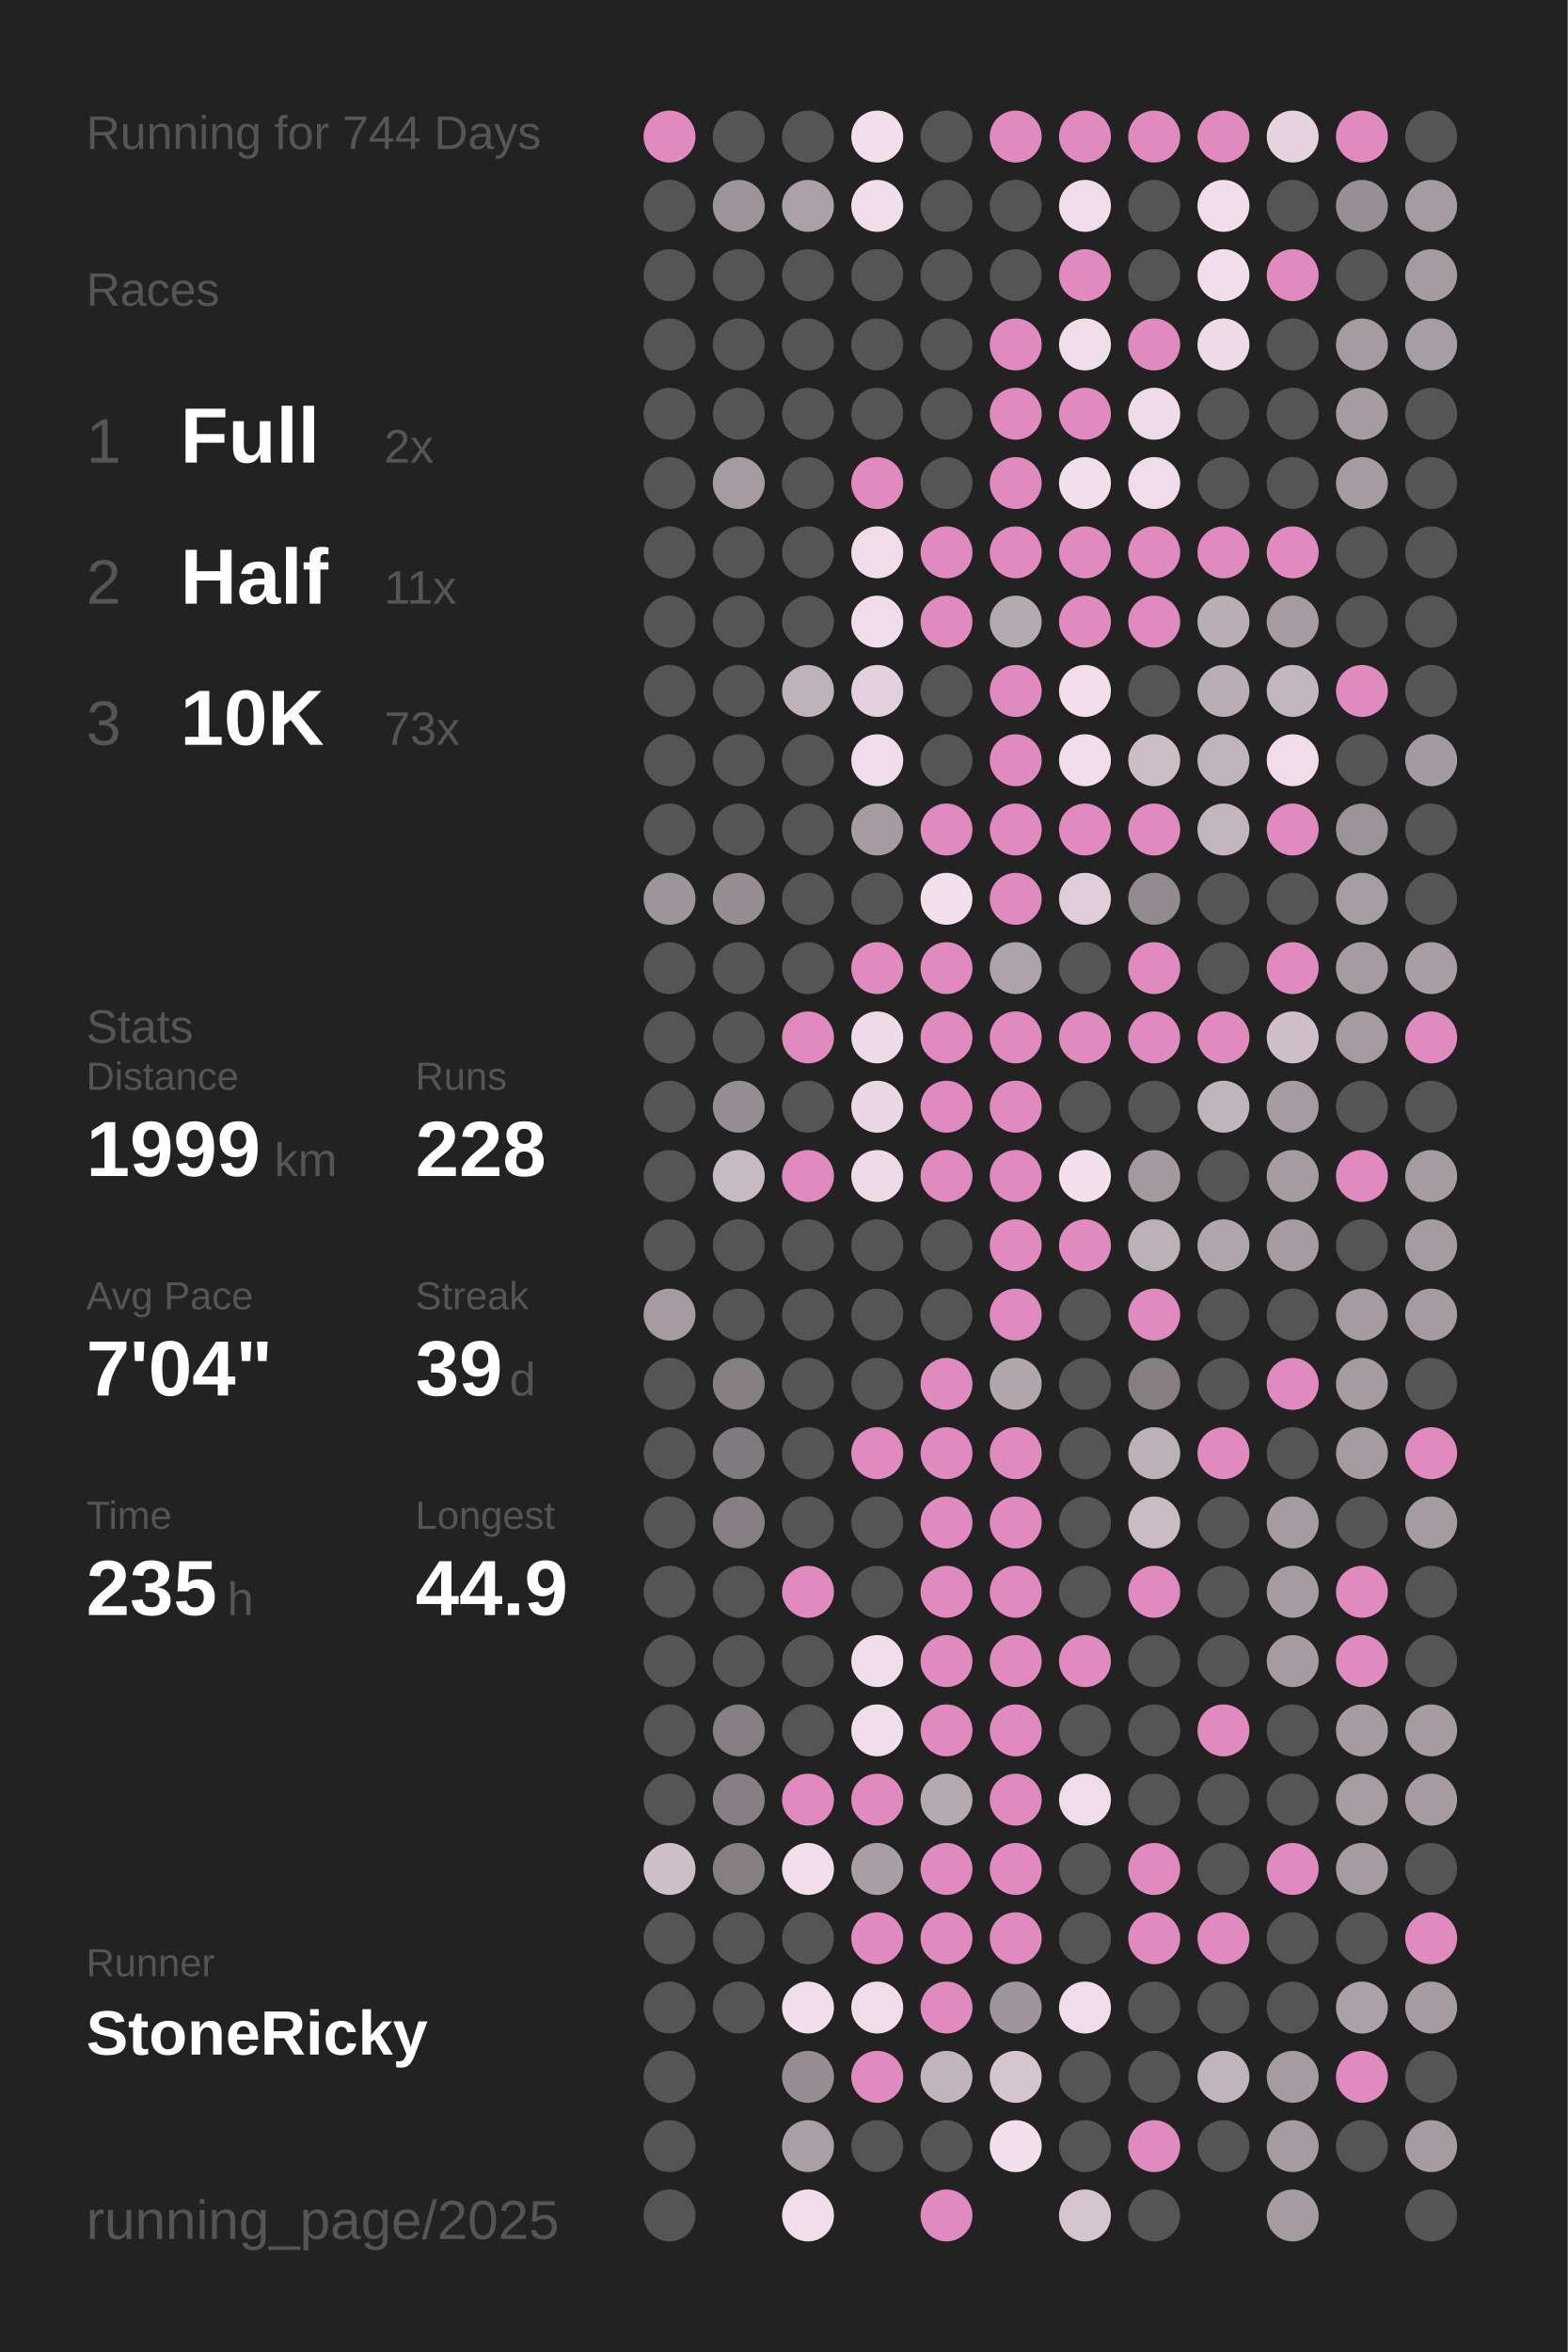
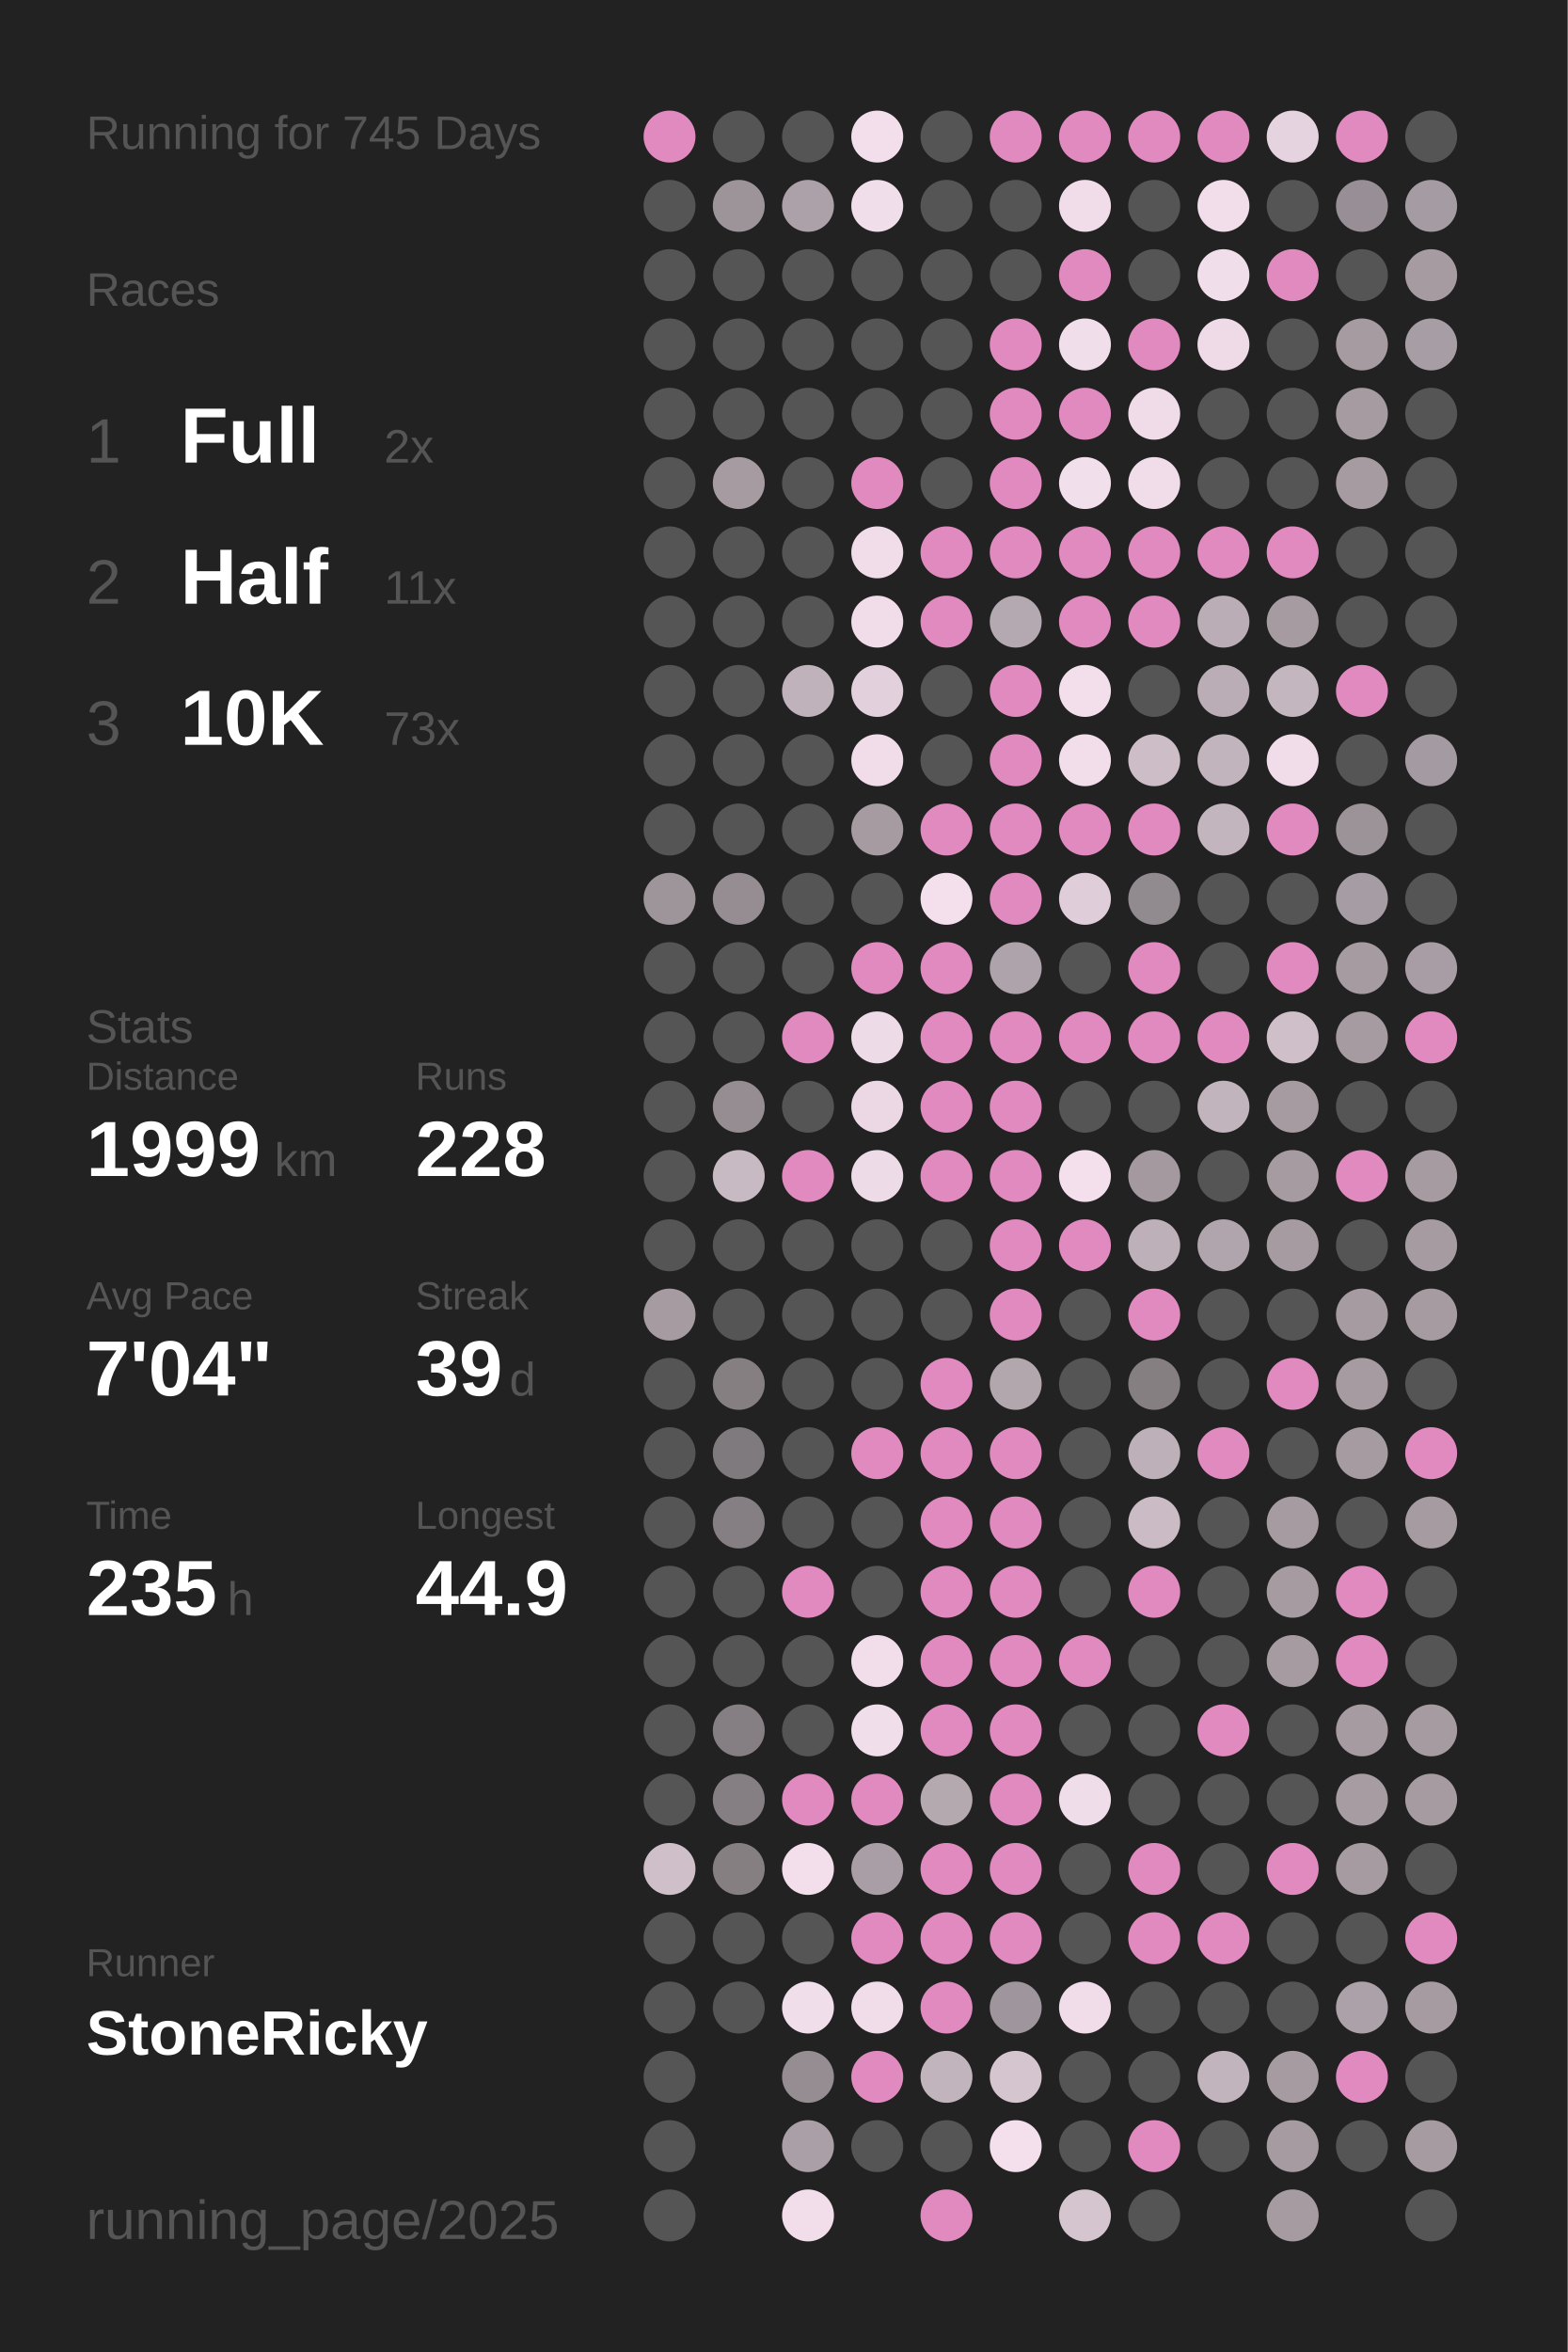
<svg xmlns="http://www.w3.org/2000/svg" baseProfile="full" height="300mm" version="1.1" viewBox="0,0,200,300" width="200mm">
  <defs />
  <rect fill="#222222" height="300" width="200" x="0" y="0" />
-   <text fill="#555555" style="font-size:6px; font-family:Arial;" x="11" y="19">Running for 744 Days</text>
+   <text fill="#555555" style="font-size:6px; font-family:Arial;" x="11" y="19">Running for 745 Days</text>
  <text fill="#555555" style="font-size:6px; font-family:Arial;" x="11" y="39">Races</text>
  <text fill="#555555" style="font-size:8px; font-family:Arial;" x="11" y="59">1</text>
  <text fill="#FFFFFF" style="font-size:10px; font-family:Arial; font-weight:bold;" x="23" y="59">Full</text>
  <text fill="#555555" style="font-size:6px; font-family:Arial;" x="49" y="59">2x</text>
  <text fill="#555555" style="font-size:8px; font-family:Arial;" x="11" y="77">2</text>
  <text fill="#FFFFFF" style="font-size:10px; font-family:Arial; font-weight:bold;" x="23" y="77">Half</text>
  <text fill="#555555" style="font-size:6px; font-family:Arial;" x="49" y="77">11x</text>
  <text fill="#555555" style="font-size:8px; font-family:Arial;" x="11" y="95">3</text>
  <text fill="#FFFFFF" style="font-size:10px; font-family:Arial; font-weight:bold;" x="23" y="95">10K</text>
  <text fill="#555555" style="font-size:6px; font-family:Arial;" x="49" y="95">73x</text>
  <text fill="#555555" style="font-size:6px; font-family:Arial;" x="11" y="133">Stats</text>
  <text fill="#555555" style="font-size:5px; font-family:Arial;" x="11" y="139">Distance</text>
  <text fill="#FFFFFF" style="font-size:10px; font-family:Arial; font-weight:bold;" x="11" y="150">1999</text>
  <text fill="#555555" style="font-size:6px; font-family:Arial;" x="35" y="150">km</text>
  <text fill="#555555" style="font-size:5px; font-family:Arial;" x="53" y="139">Runs</text>
  <text fill="#FFFFFF" style="font-size:10px; font-family:Arial; font-weight:bold;" x="53" y="150">228</text>
  <text fill="#555555" style="font-size:5px; font-family:Arial;" x="11" y="167">Avg Pace</text>
  <text fill="#FFFFFF" style="font-size:10px; font-family:Arial; font-weight:bold;" x="11" y="178">7'04"</text>
  <text fill="#555555" style="font-size:5px; font-family:Arial;" x="53" y="167">Streak</text>
  <text fill="#FFFFFF" style="font-size:10px; font-family:Arial; font-weight:bold;" x="53" y="178">39</text>
  <text fill="#555555" style="font-size:6px; font-family:Arial;" x="65" y="178">d</text>
  <text fill="#555555" style="font-size:5px; font-family:Arial;" x="11" y="195">Time</text>
  <text fill="#FFFFFF" style="font-size:10px; font-family:Arial; font-weight:bold;" x="11" y="206">235</text>
  <text fill="#555555" style="font-size:6px; font-family:Arial;" x="29" y="206">h</text>
  <text fill="#555555" style="font-size:5px; font-family:Arial;" x="53" y="195">Longest</text>
  <text fill="#FFFFFF" style="font-size:10px; font-family:Arial; font-weight:bold;" x="53" y="206">44.9</text>
  <text fill="#555555" style="font-size:5px; font-family:Arial;" x="11" y="252.065">Runner</text>
  <text fill="#FFFFFF" style="font-size:8px; font-family:Arial; font-weight:bold;" x="11" y="262.065">StoneRicky</text>
  <text fill="#555555" style="font-size:7px; font-family:Arial;" x="11" y="285.581">running_page/2025</text>
  <circle cx="85.417" cy="17.419" fill="#E18ABF" r="3.312" />
  <circle cx="85.417" cy="26.258" fill="#555555" r="3.312" />
  <circle cx="85.417" cy="35.097" fill="#555555" r="3.312" />
  <circle cx="85.417" cy="43.935" fill="#555555" r="3.312" />
  <circle cx="85.417" cy="52.774" fill="#555555" r="3.312" />
  <circle cx="85.417" cy="61.613" fill="#555555" r="3.312" />
  <circle cx="85.417" cy="70.452" fill="#555555" r="3.312" />
  <circle cx="85.417" cy="79.29" fill="#555555" r="3.312" />
  <circle cx="85.417" cy="88.129" fill="#555555" r="3.312" />
  <circle cx="85.417" cy="96.968" fill="#555555" r="3.312" />
  <circle cx="85.417" cy="105.806" fill="#555555" r="3.312" />
  <circle cx="85.417" cy="114.645" fill="#9e959b" r="3.312" />
  <circle cx="85.417" cy="123.484" fill="#555555" r="3.312" />
  <circle cx="85.417" cy="132.323" fill="#555555" r="3.312" />
  <circle cx="85.417" cy="141.161" fill="#555555" r="3.312" />
  <circle cx="85.417" cy="150" fill="#555555" r="3.312" />
  <circle cx="85.417" cy="158.839" fill="#555555" r="3.312" />
  <circle cx="85.417" cy="167.677" fill="#a59ba1" r="3.312" />
  <circle cx="85.417" cy="176.516" fill="#555555" r="3.312" />
  <circle cx="85.417" cy="185.355" fill="#555555" r="3.312" />
  <circle cx="85.417" cy="194.194" fill="#555555" r="3.312" />
  <circle cx="85.417" cy="203.032" fill="#555555" r="3.312" />
  <circle cx="85.417" cy="211.871" fill="#555555" r="3.312" />
  <circle cx="85.417" cy="220.71" fill="#555555" r="3.312" />
  <circle cx="85.417" cy="229.548" fill="#555555" r="3.312" />
  <circle cx="85.417" cy="238.387" fill="#cebfc9" r="3.312" />
  <circle cx="85.417" cy="247.226" fill="#555555" r="3.312" />
  <circle cx="85.417" cy="256.065" fill="#555555" r="3.312" />
  <circle cx="85.417" cy="264.903" fill="#555555" r="3.312" />
  <circle cx="85.417" cy="273.742" fill="#555555" r="3.312" />
  <circle cx="85.417" cy="282.581" fill="#555555" r="3.312" />
  <circle cx="94.25" cy="17.419" fill="#555555" r="3.312" />
  <circle cx="94.25" cy="26.258" fill="#9d949a" r="3.312" />
  <circle cx="94.25" cy="35.097" fill="#555555" r="3.312" />
  <circle cx="94.25" cy="43.935" fill="#555555" r="3.312" />
  <circle cx="94.25" cy="52.774" fill="#555555" r="3.312" />
  <circle cx="94.25" cy="61.613" fill="#a59ba1" r="3.312" />
  <circle cx="94.25" cy="70.452" fill="#555555" r="3.312" />
  <circle cx="94.25" cy="79.29" fill="#555555" r="3.312" />
  <circle cx="94.25" cy="88.129" fill="#555555" r="3.312" />
  <circle cx="94.25" cy="96.968" fill="#555555" r="3.312" />
  <circle cx="94.25" cy="105.806" fill="#555555" r="3.312" />
  <circle cx="94.25" cy="114.645" fill="#958d92" r="3.312" />
  <circle cx="94.25" cy="123.484" fill="#555555" r="3.312" />
  <circle cx="94.25" cy="132.323" fill="#555555" r="3.312" />
  <circle cx="94.25" cy="141.161" fill="#958d92" r="3.312" />
  <circle cx="94.25" cy="150" fill="#c8bac3" r="3.312" />
  <circle cx="94.25" cy="158.839" fill="#555555" r="3.312" />
  <circle cx="94.25" cy="167.677" fill="#555555" r="3.312" />
  <circle cx="94.25" cy="176.516" fill="#857f82" r="3.312" />
  <circle cx="94.25" cy="185.355" fill="#7f7a7d" r="3.312" />
  <circle cx="94.25" cy="194.194" fill="#857f83" r="3.312" />
  <circle cx="94.25" cy="203.032" fill="#555555" r="3.312" />
  <circle cx="94.25" cy="211.871" fill="#555555" r="3.312" />
  <circle cx="94.25" cy="220.71" fill="#857f83" r="3.312" />
  <circle cx="94.25" cy="229.548" fill="#857f83" r="3.312" />
  <circle cx="94.25" cy="238.387" fill="#857f82" r="3.312" />
  <circle cx="94.25" cy="247.226" fill="#555555" r="3.312" />
  <circle cx="94.25" cy="256.065" fill="#555555" r="3.312" />
  <circle cx="103.083" cy="17.419" fill="#555555" r="3.312" />
  <circle cx="103.083" cy="26.258" fill="#aca1a8" r="3.312" />
  <circle cx="103.083" cy="35.097" fill="#555555" r="3.312" />
  <circle cx="103.083" cy="43.935" fill="#555555" r="3.312" />
  <circle cx="103.083" cy="52.774" fill="#555555" r="3.312" />
  <circle cx="103.083" cy="61.613" fill="#555555" r="3.312" />
  <circle cx="103.083" cy="70.452" fill="#555555" r="3.312" />
  <circle cx="103.083" cy="79.29" fill="#555555" r="3.312" />
  <circle cx="103.083" cy="88.129" fill="#bfb2bb" r="3.312" />
  <circle cx="103.083" cy="96.968" fill="#555555" r="3.312" />
  <circle cx="103.083" cy="105.806" fill="#555555" r="3.312" />
  <circle cx="103.083" cy="114.645" fill="#555555" r="3.312" />
  <circle cx="103.083" cy="123.484" fill="#555555" r="3.312" />
  <circle cx="103.083" cy="132.323" fill="#E18ABF" r="3.312" />
  <circle cx="103.083" cy="141.161" fill="#555555" r="3.312" />
  <circle cx="103.083" cy="150" fill="#E18ABF" r="3.312" />
  <circle cx="103.083" cy="158.839" fill="#555555" r="3.312" />
  <circle cx="103.083" cy="167.677" fill="#555555" r="3.312" />
  <circle cx="103.083" cy="176.516" fill="#555555" r="3.312" />
  <circle cx="103.083" cy="185.355" fill="#555555" r="3.312" />
  <circle cx="103.083" cy="194.194" fill="#555555" r="3.312" />
  <circle cx="103.083" cy="203.032" fill="#E18ABF" r="3.312" />
  <circle cx="103.083" cy="211.871" fill="#555555" r="3.312" />
  <circle cx="103.083" cy="220.71" fill="#555555" r="3.312" />
  <circle cx="103.083" cy="229.548" fill="#E18ABF" r="3.312" />
  <circle cx="103.083" cy="238.387" fill="#f3dfec" r="3.312" />
  <circle cx="103.083" cy="247.226" fill="#555555" r="3.312" />
  <circle cx="103.083" cy="256.065" fill="#f1deeb" r="3.312" />
  <circle cx="103.083" cy="264.903" fill="#958d92" r="3.312" />
  <circle cx="103.083" cy="273.742" fill="#aa9fa6" r="3.312" />
  <circle cx="103.083" cy="282.581" fill="#f2deeb" r="3.312" />
  <circle cx="111.917" cy="17.419" fill="#f2dfeb" r="3.312" />
  <circle cx="111.917" cy="26.258" fill="#f1deeb" r="3.312" />
  <circle cx="111.917" cy="35.097" fill="#555555" r="3.312" />
  <circle cx="111.917" cy="43.935" fill="#555555" r="3.312" />
  <circle cx="111.917" cy="52.774" fill="#555555" r="3.312" />
  <circle cx="111.917" cy="61.613" fill="#E18ABF" r="3.312" />
  <circle cx="111.917" cy="70.452" fill="#f1ddea" r="3.312" />
  <circle cx="111.917" cy="79.29" fill="#f1ddea" r="3.312" />
  <circle cx="111.917" cy="88.129" fill="#e2d0dc" r="3.312" />
  <circle cx="111.917" cy="96.968" fill="#f1ddea" r="3.312" />
  <circle cx="111.917" cy="105.806" fill="#a59ba1" r="3.312" />
  <circle cx="111.917" cy="114.645" fill="#555555" r="3.312" />
  <circle cx="111.917" cy="123.484" fill="#E18ABF" r="3.312" />
  <circle cx="111.917" cy="132.323" fill="#eedbe8" r="3.312" />
  <circle cx="111.917" cy="141.161" fill="#ebd8e4" r="3.312" />
  <circle cx="111.917" cy="150" fill="#eedbe8" r="3.312" />
  <circle cx="111.917" cy="158.839" fill="#555555" r="3.312" />
  <circle cx="111.917" cy="167.677" fill="#555555" r="3.312" />
  <circle cx="111.917" cy="176.516" fill="#555555" r="3.312" />
  <circle cx="111.917" cy="185.355" fill="#E18ABF" r="3.312" />
  <circle cx="111.917" cy="194.194" fill="#555555" r="3.312" />
  <circle cx="111.917" cy="203.032" fill="#555555" r="3.312" />
  <circle cx="111.917" cy="211.871" fill="#f2deeb" r="3.312" />
  <circle cx="111.917" cy="220.71" fill="#f1deeb" r="3.312" />
  <circle cx="111.917" cy="229.548" fill="#E18ABF" r="3.312" />
  <circle cx="111.917" cy="238.387" fill="#a99ea5" r="3.312" />
  <circle cx="111.917" cy="247.226" fill="#E18ABF" r="3.312" />
  <circle cx="111.917" cy="256.065" fill="#f0dde9" r="3.312" />
  <circle cx="111.917" cy="264.903" fill="#E18ABF" r="3.312" />
  <circle cx="111.917" cy="273.742" fill="#555555" r="3.312" />
  <circle cx="120.75" cy="17.419" fill="#555555" r="3.312" />
  <circle cx="120.75" cy="26.258" fill="#555555" r="3.312" />
  <circle cx="120.75" cy="35.097" fill="#555555" r="3.312" />
  <circle cx="120.75" cy="43.935" fill="#555555" r="3.312" />
  <circle cx="120.75" cy="52.774" fill="#555555" r="3.312" />
  <circle cx="120.75" cy="61.613" fill="#555555" r="3.312" />
  <circle cx="120.75" cy="70.452" fill="#E18ABF" r="3.312" />
  <circle cx="120.75" cy="79.29" fill="#E18ABF" r="3.312" />
  <circle cx="120.75" cy="88.129" fill="#555555" r="3.312" />
  <circle cx="120.75" cy="96.968" fill="#555555" r="3.312" />
  <circle cx="120.75" cy="105.806" fill="#E18ABF" r="3.312" />
  <circle cx="120.75" cy="114.645" fill="#f4e0ed" r="3.312" />
  <circle cx="120.75" cy="123.484" fill="#E18ABF" r="3.312" />
  <circle cx="120.75" cy="132.323" fill="#E18ABF" r="3.312" />
  <circle cx="120.75" cy="141.161" fill="#E18ABF" r="3.312" />
  <circle cx="120.75" cy="150" fill="#E18ABF" r="3.312" />
  <circle cx="120.75" cy="158.839" fill="#555555" r="3.312" />
  <circle cx="120.75" cy="167.677" fill="#555555" r="3.312" />
  <circle cx="120.75" cy="176.516" fill="#E18ABF" r="3.312" />
  <circle cx="120.75" cy="185.355" fill="#E18ABF" r="3.312" />
  <circle cx="120.75" cy="194.194" fill="#E18ABF" r="3.312" />
  <circle cx="120.75" cy="203.032" fill="#E18ABF" r="3.312" />
  <circle cx="120.75" cy="211.871" fill="#E18ABF" r="3.312" />
  <circle cx="120.75" cy="220.71" fill="#E18ABF" r="3.312" />
  <circle cx="120.75" cy="229.548" fill="#b5a9b0" r="3.312" />
  <circle cx="120.75" cy="238.387" fill="#E18ABF" r="3.312" />
  <circle cx="120.75" cy="247.226" fill="#E18ABF" r="3.312" />
  <circle cx="120.75" cy="256.065" fill="#E18ABF" r="3.312" />
  <circle cx="120.75" cy="264.903" fill="#c2b4bd" r="3.312" />
  <circle cx="120.75" cy="273.742" fill="#555555" r="3.312" />
  <circle cx="120.75" cy="282.581" fill="#E18ABF" r="3.312" />
  <circle cx="129.583" cy="17.419" fill="#E18ABF" r="3.312" />
  <circle cx="129.583" cy="26.258" fill="#555555" r="3.312" />
  <circle cx="129.583" cy="35.097" fill="#555555" r="3.312" />
  <circle cx="129.583" cy="43.935" fill="#E18ABF" r="3.312" />
  <circle cx="129.583" cy="52.774" fill="#E18ABF" r="3.312" />
  <circle cx="129.583" cy="61.613" fill="#E18ABF" r="3.312" />
  <circle cx="129.583" cy="70.452" fill="#E18ABF" r="3.312" />
  <circle cx="129.583" cy="79.29" fill="#b5a9b1" r="3.312" />
  <circle cx="129.583" cy="88.129" fill="#E18ABF" r="3.312" />
  <circle cx="129.583" cy="96.968" fill="#E18ABF" r="3.312" />
  <circle cx="129.583" cy="105.806" fill="#E18ABF" r="3.312" />
  <circle cx="129.583" cy="114.645" fill="#E18ABF" r="3.312" />
  <circle cx="129.583" cy="123.484" fill="#aea3aa" r="3.312" />
  <circle cx="129.583" cy="132.323" fill="#E18ABF" r="3.312" />
  <circle cx="129.583" cy="141.161" fill="#E18ABF" r="3.312" />
  <circle cx="129.583" cy="150" fill="#E18ABF" r="3.312" />
  <circle cx="129.583" cy="158.839" fill="#E18ABF" r="3.312" />
  <circle cx="129.583" cy="167.677" fill="#E18ABF" r="3.312" />
  <circle cx="129.583" cy="176.516" fill="#b3a7ae" r="3.312" />
  <circle cx="129.583" cy="185.355" fill="#E18ABF" r="3.312" />
  <circle cx="129.583" cy="194.194" fill="#E18ABF" r="3.312" />
  <circle cx="129.583" cy="203.032" fill="#E18ABF" r="3.312" />
  <circle cx="129.583" cy="211.871" fill="#E18ABF" r="3.312" />
  <circle cx="129.583" cy="220.71" fill="#E18ABF" r="3.312" />
  <circle cx="129.583" cy="229.548" fill="#E18ABF" r="3.312" />
  <circle cx="129.583" cy="238.387" fill="#E18ABF" r="3.312" />
  <circle cx="129.583" cy="247.226" fill="#E18ABF" r="3.312" />
  <circle cx="129.583" cy="256.065" fill="#9f959c" r="3.312" />
  <circle cx="129.583" cy="264.903" fill="#d5c5cf" r="3.312" />
  <circle cx="129.583" cy="273.742" fill="#f4e0ed" r="3.312" />
  <circle cx="138.417" cy="17.419" fill="#E18ABF" r="3.312" />
  <circle cx="138.417" cy="26.258" fill="#f1ddea" r="3.312" />
  <circle cx="138.417" cy="35.097" fill="#E18ABF" r="3.312" />
  <circle cx="138.417" cy="43.935" fill="#f1deeb" r="3.312" />
  <circle cx="138.417" cy="52.774" fill="#E18ABF" r="3.312" />
  <circle cx="138.417" cy="61.613" fill="#f2dfec" r="3.312" />
  <circle cx="138.417" cy="70.452" fill="#E18ABF" r="3.312" />
  <circle cx="138.417" cy="79.29" fill="#E18ABF" r="3.312" />
  <circle cx="138.417" cy="88.129" fill="#f2dfeb" r="3.312" />
  <circle cx="138.417" cy="96.968" fill="#f2deeb" r="3.312" />
  <circle cx="138.417" cy="105.806" fill="#E18ABF" r="3.312" />
  <circle cx="138.417" cy="114.645" fill="#dfced9" r="3.312" />
  <circle cx="138.417" cy="123.484" fill="#555555" r="3.312" />
  <circle cx="138.417" cy="132.323" fill="#E18ABF" r="3.312" />
  <circle cx="138.417" cy="141.161" fill="#555555" r="3.312" />
  <circle cx="138.417" cy="150" fill="#f4e0ed" r="3.312" />
  <circle cx="138.417" cy="158.839" fill="#E18ABF" r="3.312" />
  <circle cx="138.417" cy="167.677" fill="#555555" r="3.312" />
  <circle cx="138.417" cy="176.516" fill="#555555" r="3.312" />
  <circle cx="138.417" cy="185.355" fill="#555555" r="3.312" />
  <circle cx="138.417" cy="194.194" fill="#555555" r="3.312" />
  <circle cx="138.417" cy="203.032" fill="#555555" r="3.312" />
  <circle cx="138.417" cy="211.871" fill="#E18ABF" r="3.312" />
  <circle cx="138.417" cy="220.71" fill="#555555" r="3.312" />
  <circle cx="138.417" cy="229.548" fill="#f0ddea" r="3.312" />
  <circle cx="138.417" cy="238.387" fill="#555555" r="3.312" />
  <circle cx="138.417" cy="247.226" fill="#555555" r="3.312" />
  <circle cx="138.417" cy="256.065" fill="#f0dde9" r="3.312" />
  <circle cx="138.417" cy="264.903" fill="#555555" r="3.312" />
  <circle cx="138.417" cy="273.742" fill="#555555" r="3.312" />
  <circle cx="138.417" cy="282.581" fill="#d5c5cf" r="3.312" />
  <circle cx="147.25" cy="17.419" fill="#E18ABF" r="3.312" />
  <circle cx="147.25" cy="26.258" fill="#555555" r="3.312" />
  <circle cx="147.25" cy="35.097" fill="#555555" r="3.312" />
  <circle cx="147.25" cy="43.935" fill="#E18ABF" r="3.312" />
  <circle cx="147.25" cy="52.774" fill="#efdce8" r="3.312" />
  <circle cx="147.25" cy="61.613" fill="#f0dde9" r="3.312" />
  <circle cx="147.25" cy="70.452" fill="#E18ABF" r="3.312" />
  <circle cx="147.25" cy="79.29" fill="#E18ABF" r="3.312" />
  <circle cx="147.25" cy="88.129" fill="#555555" r="3.312" />
  <circle cx="147.25" cy="96.968" fill="#ccbdc7" r="3.312" />
  <circle cx="147.25" cy="105.806" fill="#E18ABF" r="3.312" />
  <circle cx="147.25" cy="114.645" fill="#918a8f" r="3.312" />
  <circle cx="147.25" cy="123.484" fill="#E18ABF" r="3.312" />
  <circle cx="147.25" cy="132.323" fill="#E18ABF" r="3.312" />
  <circle cx="147.25" cy="141.161" fill="#555555" r="3.312" />
  <circle cx="147.25" cy="150" fill="#a3999f" r="3.312" />
  <circle cx="147.25" cy="158.839" fill="#bdb0b8" r="3.312" />
  <circle cx="147.25" cy="167.677" fill="#E18ABF" r="3.312" />
  <circle cx="147.25" cy="176.516" fill="#857f82" r="3.312" />
  <circle cx="147.25" cy="185.355" fill="#bdb0b9" r="3.312" />
  <circle cx="147.25" cy="194.194" fill="#cabbc4" r="3.312" />
  <circle cx="147.25" cy="203.032" fill="#E18ABF" r="3.312" />
  <circle cx="147.25" cy="211.871" fill="#555555" r="3.312" />
  <circle cx="147.25" cy="220.71" fill="#555555" r="3.312" />
  <circle cx="147.25" cy="229.548" fill="#555555" r="3.312" />
  <circle cx="147.25" cy="238.387" fill="#E18ABF" r="3.312" />
  <circle cx="147.25" cy="247.226" fill="#E18ABF" r="3.312" />
  <circle cx="147.25" cy="256.065" fill="#555555" r="3.312" />
  <circle cx="147.25" cy="264.903" fill="#555555" r="3.312" />
  <circle cx="147.25" cy="273.742" fill="#E18ABF" r="3.312" />
  <circle cx="147.25" cy="282.581" fill="#555555" r="3.312" />
  <circle cx="156.083" cy="17.419" fill="#E18ABF" r="3.312" />
  <circle cx="156.083" cy="26.258" fill="#f1deea" r="3.312" />
  <circle cx="156.083" cy="35.097" fill="#f1deeb" r="3.312" />
  <circle cx="156.083" cy="43.935" fill="#eedbe7" r="3.312" />
  <circle cx="156.083" cy="52.774" fill="#555555" r="3.312" />
  <circle cx="156.083" cy="61.613" fill="#555555" r="3.312" />
  <circle cx="156.083" cy="70.452" fill="#E18ABF" r="3.312" />
  <circle cx="156.083" cy="79.29" fill="#baadb5" r="3.312" />
  <circle cx="156.083" cy="88.129" fill="#baadb5" r="3.312" />
  <circle cx="156.083" cy="96.968" fill="#c2b4bd" r="3.312" />
  <circle cx="156.083" cy="105.806" fill="#c3b5be" r="3.312" />
  <circle cx="156.083" cy="114.645" fill="#555555" r="3.312" />
  <circle cx="156.083" cy="123.484" fill="#555555" r="3.312" />
  <circle cx="156.083" cy="132.323" fill="#E18ABF" r="3.312" />
  <circle cx="156.083" cy="141.161" fill="#c2b4bd" r="3.312" />
  <circle cx="156.083" cy="150" fill="#555555" r="3.312" />
  <circle cx="156.083" cy="158.839" fill="#b1a5ad" r="3.312" />
  <circle cx="156.083" cy="167.677" fill="#555555" r="3.312" />
  <circle cx="156.083" cy="176.516" fill="#555555" r="3.312" />
  <circle cx="156.083" cy="185.355" fill="#E18ABF" r="3.312" />
  <circle cx="156.083" cy="194.194" fill="#555555" r="3.312" />
  <circle cx="156.083" cy="203.032" fill="#555555" r="3.312" />
  <circle cx="156.083" cy="211.871" fill="#555555" r="3.312" />
  <circle cx="156.083" cy="220.71" fill="#E18ABF" r="3.312" />
  <circle cx="156.083" cy="229.548" fill="#555555" r="3.312" />
  <circle cx="156.083" cy="238.387" fill="#555555" r="3.312" />
  <circle cx="156.083" cy="247.226" fill="#E18ABF" r="3.312" />
  <circle cx="156.083" cy="256.065" fill="#555555" r="3.312" />
  <circle cx="156.083" cy="264.903" fill="#c2b4bd" r="3.312" />
  <circle cx="156.083" cy="273.742" fill="#555555" r="3.312" />
  <circle cx="164.917" cy="17.419" fill="#e5d3df" r="3.312" />
  <circle cx="164.917" cy="26.258" fill="#555555" r="3.312" />
  <circle cx="164.917" cy="35.097" fill="#E18ABF" r="3.312" />
  <circle cx="164.917" cy="43.935" fill="#555555" r="3.312" />
  <circle cx="164.917" cy="52.774" fill="#555555" r="3.312" />
  <circle cx="164.917" cy="61.613" fill="#555555" r="3.312" />
  <circle cx="164.917" cy="70.452" fill="#E18ABF" r="3.312" />
  <circle cx="164.917" cy="79.29" fill="#a59ba1" r="3.312" />
  <circle cx="164.917" cy="88.129" fill="#c4b6bf" r="3.312" />
  <circle cx="164.917" cy="96.968" fill="#f1ddea" r="3.312" />
  <circle cx="164.917" cy="105.806" fill="#E18ABF" r="3.312" />
  <circle cx="164.917" cy="114.645" fill="#555555" r="3.312" />
  <circle cx="164.917" cy="123.484" fill="#E18ABF" r="3.312" />
  <circle cx="164.917" cy="132.323" fill="#cebfc9" r="3.312" />
  <circle cx="164.917" cy="141.161" fill="#a59ba1" r="3.312" />
  <circle cx="164.917" cy="150" fill="#a59ba1" r="3.312" />
  <circle cx="164.917" cy="158.839" fill="#a59ba1" r="3.312" />
  <circle cx="164.917" cy="167.677" fill="#555555" r="3.312" />
  <circle cx="164.917" cy="176.516" fill="#E18ABF" r="3.312" />
  <circle cx="164.917" cy="185.355" fill="#555555" r="3.312" />
  <circle cx="164.917" cy="194.194" fill="#a59ba1" r="3.312" />
  <circle cx="164.917" cy="203.032" fill="#a59ba1" r="3.312" />
  <circle cx="164.917" cy="211.871" fill="#a59ba1" r="3.312" />
  <circle cx="164.917" cy="220.71" fill="#555555" r="3.312" />
  <circle cx="164.917" cy="229.548" fill="#555555" r="3.312" />
  <circle cx="164.917" cy="238.387" fill="#E18ABF" r="3.312" />
  <circle cx="164.917" cy="247.226" fill="#555555" r="3.312" />
  <circle cx="164.917" cy="256.065" fill="#555555" r="3.312" />
  <circle cx="164.917" cy="264.903" fill="#a59ba1" r="3.312" />
  <circle cx="164.917" cy="273.742" fill="#a59ba1" r="3.312" />
  <circle cx="164.917" cy="282.581" fill="#a59ba1" r="3.312" />
  <circle cx="173.75" cy="17.419" fill="#E18ABF" r="3.312" />
  <circle cx="173.75" cy="26.258" fill="#978f95" r="3.312" />
  <circle cx="173.75" cy="35.097" fill="#555555" r="3.312" />
  <circle cx="173.75" cy="43.935" fill="#a59ba1" r="3.312" />
  <circle cx="173.75" cy="52.774" fill="#a59ba1" r="3.312" />
  <circle cx="173.75" cy="61.613" fill="#a59ba1" r="3.312" />
  <circle cx="173.75" cy="70.452" fill="#555555" r="3.312" />
  <circle cx="173.75" cy="79.29" fill="#555555" r="3.312" />
  <circle cx="173.75" cy="88.129" fill="#E18ABF" r="3.312" />
  <circle cx="173.75" cy="96.968" fill="#555555" r="3.312" />
  <circle cx="173.75" cy="105.806" fill="#9c9399" r="3.312" />
  <circle cx="173.75" cy="114.645" fill="#a69ca3" r="3.312" />
  <circle cx="173.75" cy="123.484" fill="#a59ba1" r="3.312" />
  <circle cx="173.75" cy="132.323" fill="#a59ba1" r="3.312" />
  <circle cx="173.75" cy="141.161" fill="#555555" r="3.312" />
  <circle cx="173.75" cy="150" fill="#E18ABF" r="3.312" />
  <circle cx="173.75" cy="158.839" fill="#555555" r="3.312" />
  <circle cx="173.75" cy="167.677" fill="#a59ba1" r="3.312" />
  <circle cx="173.75" cy="176.516" fill="#a59ba1" r="3.312" />
  <circle cx="173.75" cy="185.355" fill="#a59ba1" r="3.312" />
  <circle cx="173.75" cy="194.194" fill="#555555" r="3.312" />
  <circle cx="173.75" cy="203.032" fill="#E18ABF" r="3.312" />
  <circle cx="173.75" cy="211.871" fill="#E18ABF" r="3.312" />
  <circle cx="173.75" cy="220.71" fill="#a59ba1" r="3.312" />
  <circle cx="173.75" cy="229.548" fill="#a69ca2" r="3.312" />
  <circle cx="173.75" cy="238.387" fill="#a59ba1" r="3.312" />
  <circle cx="173.75" cy="247.226" fill="#555555" r="3.312" />
  <circle cx="173.75" cy="256.065" fill="#aca1a8" r="3.312" />
  <circle cx="173.75" cy="264.903" fill="#E18ABF" r="3.312" />
  <circle cx="173.75" cy="273.742" fill="#555555" r="3.312" />
  <circle cx="182.583" cy="17.419" fill="#555555" r="3.312" />
  <circle cx="182.583" cy="26.258" fill="#a59ba2" r="3.312" />
  <circle cx="182.583" cy="35.097" fill="#a59ba1" r="3.312" />
  <circle cx="182.583" cy="43.935" fill="#a79da4" r="3.312" />
  <circle cx="182.583" cy="52.774" fill="#555555" r="3.312" />
  <circle cx="182.583" cy="61.613" fill="#555555" r="3.312" />
  <circle cx="182.583" cy="70.452" fill="#555555" r="3.312" />
  <circle cx="182.583" cy="79.29" fill="#555555" r="3.312" />
  <circle cx="182.583" cy="88.129" fill="#555555" r="3.312" />
  <circle cx="182.583" cy="96.968" fill="#a49aa1" r="3.312" />
  <circle cx="182.583" cy="105.806" fill="#555555" r="3.312" />
  <circle cx="182.583" cy="114.645" fill="#555555" r="3.312" />
  <circle cx="182.583" cy="123.484" fill="#a89da4" r="3.312" />
  <circle cx="182.583" cy="132.323" fill="#E18ABF" r="3.312" />
  <circle cx="182.583" cy="141.161" fill="#555555" r="3.312" />
  <circle cx="182.583" cy="150" fill="#a59ba1" r="3.312" />
  <circle cx="182.583" cy="158.839" fill="#a59ba1" r="3.312" />
  <circle cx="182.583" cy="167.677" fill="#a59ba1" r="3.312" />
  <circle cx="182.583" cy="176.516" fill="#555555" r="3.312" />
  <circle cx="182.583" cy="185.355" fill="#E18ABF" r="3.312" />
  <circle cx="182.583" cy="194.194" fill="#a59ba1" r="3.312" />
  <circle cx="182.583" cy="203.032" fill="#555555" r="3.312" />
  <circle cx="182.583" cy="211.871" fill="#555555" r="3.312" />
  <circle cx="182.583" cy="220.71" fill="#a59ba1" r="3.312" />
  <circle cx="182.583" cy="229.548" fill="#a59ba1" r="3.312" />
  <circle cx="182.583" cy="238.387" fill="#555555" r="3.312" />
  <circle cx="182.583" cy="247.226" fill="#E18ABF" r="3.312" />
  <circle cx="182.583" cy="256.065" fill="#a59ba1" r="3.312" />
  <circle cx="182.583" cy="264.903" fill="#555555" r="3.312" />
  <circle cx="182.583" cy="273.742" fill="#a59ba1" r="3.312" />
  <circle cx="182.583" cy="282.581" fill="#555555" r="3.312" />
</svg>
